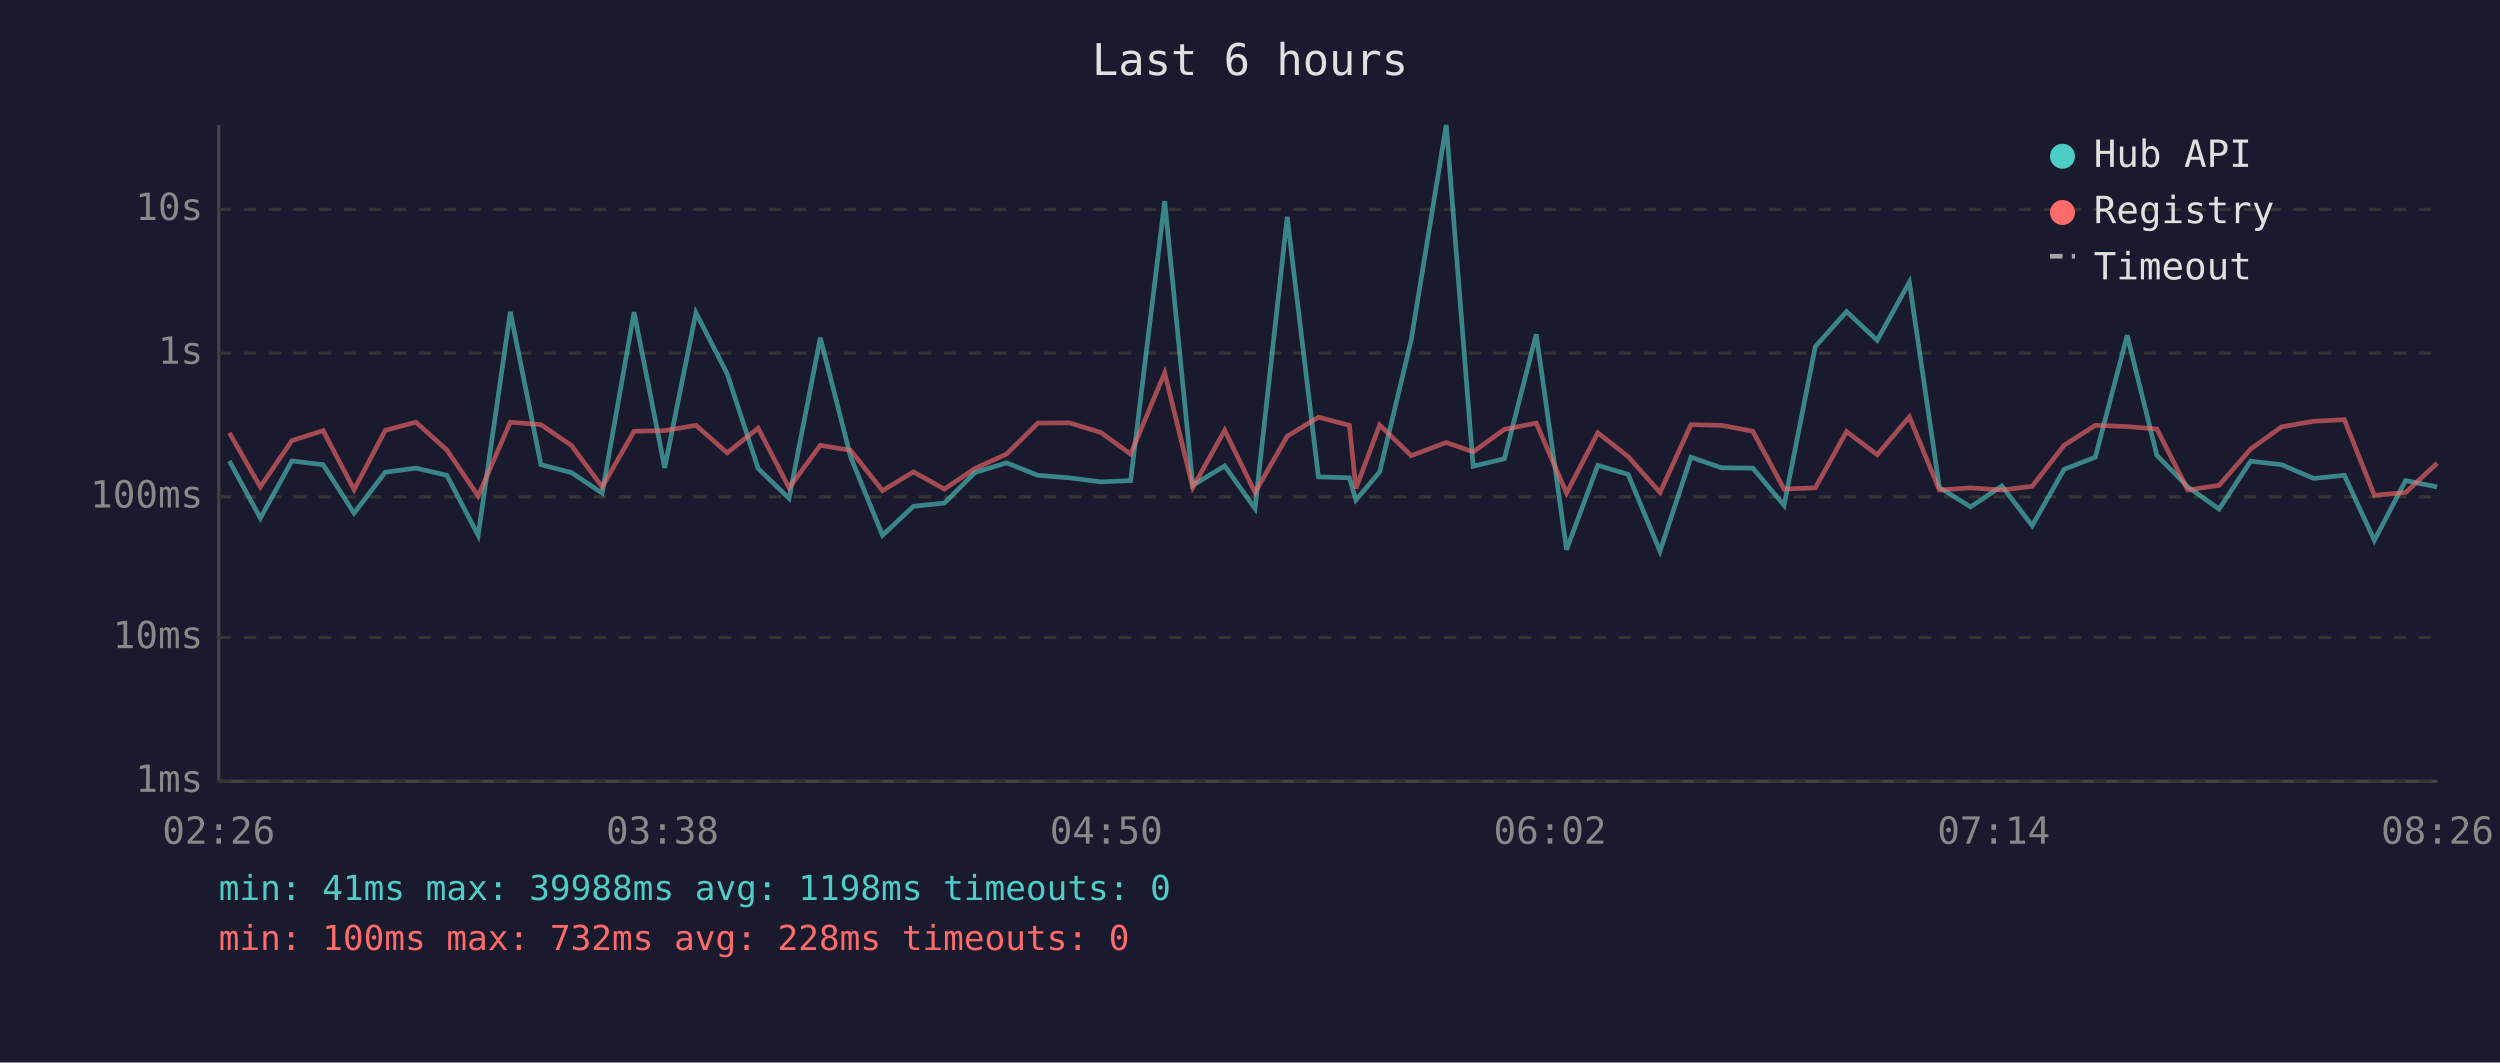
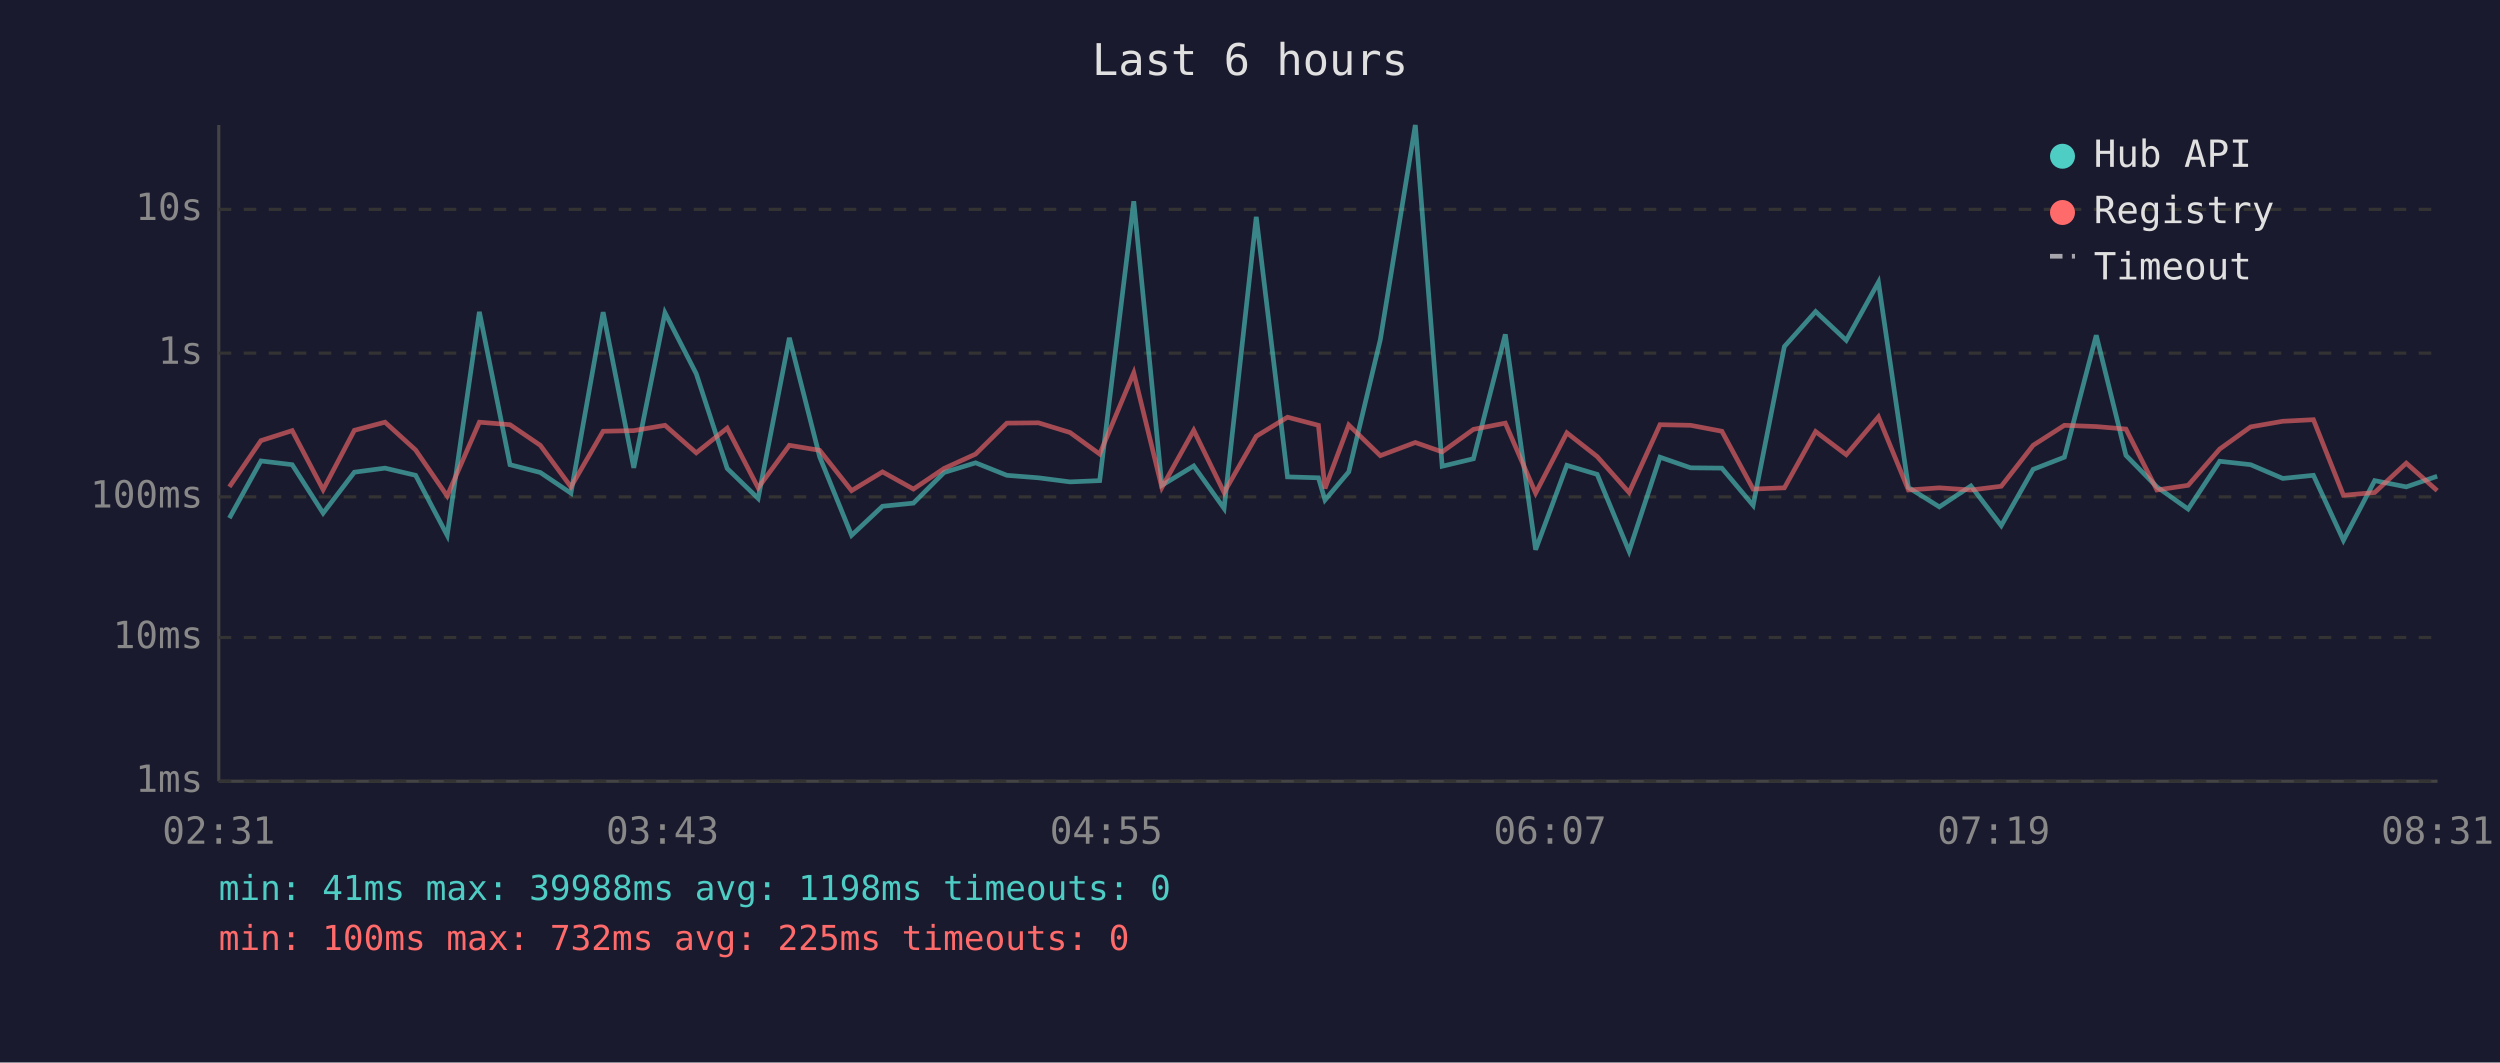
<svg xmlns="http://www.w3.org/2000/svg" viewBox="0 0 800 340" font-family="monospace" font-size="12">
  <rect width="800" height="340" fill="#1a1a2e" />
  <text x="400" y="24" fill="#e0e0e0" font-size="14" text-anchor="middle">Last 6 hours</text>
  <line x1="70" y1="40" x2="70" y2="250" stroke="#444" stroke-width="1" />
  <line x1="70" y1="250" x2="780" y2="250" stroke="#444" stroke-width="1" />
  <line x1="70" y1="250" x2="780" y2="250" stroke="#333" stroke-width="1" stroke-dasharray="4" />
  <text x="65" y="250" fill="#888" text-anchor="end" dominant-baseline="middle">1ms</text>
  <line x1="70" y1="204" x2="780" y2="204" stroke="#333" stroke-width="1" stroke-dasharray="4" />
  <text x="65" y="204" fill="#888" text-anchor="end" dominant-baseline="middle">10ms</text>
  <line x1="70" y1="159" x2="780" y2="159" stroke="#333" stroke-width="1" stroke-dasharray="4" />
  <text x="65" y="159" fill="#888" text-anchor="end" dominant-baseline="middle">100ms</text>
  <line x1="70" y1="113" x2="780" y2="113" stroke="#333" stroke-width="1" stroke-dasharray="4" />
  <text x="65" y="113" fill="#888" text-anchor="end" dominant-baseline="middle">1s</text>
  <line x1="70" y1="67" x2="780" y2="67" stroke="#333" stroke-width="1" stroke-dasharray="4" />
  <text x="65" y="67" fill="#888" text-anchor="end" dominant-baseline="middle">10s</text>
-   <text x="70" y="270" fill="#888" text-anchor="middle">02:26</text>
-   <text x="212" y="270" fill="#888" text-anchor="middle">03:38</text>
-   <text x="354" y="270" fill="#888" text-anchor="middle">04:50</text>
-   <text x="496" y="270" fill="#888" text-anchor="middle">06:02</text>
-   <text x="638" y="270" fill="#888" text-anchor="middle">07:14</text>
-   <text x="780" y="270" fill="#888" text-anchor="middle">08:26</text>
-   <polyline points="73.4,147.5 83.3,165.8 93.4,147.5 103.4,148.7 113.3,164.2 123.3,151.1 133.1,149.8 143.0,152.1 153.0,171.3 163.3,99.8 173.1,148.7 182.8,151.2 192.7,157.8 202.9,99.9 212.7,149.7 222.7,100.1 232.7,119.6 242.6,149.9 252.5,159.5 262.5,108.1 272.2,146.2 282.4,171.3 292.3,162.0 302.2,161.0 312.0,151.2 322.1,148.1 332.1,152.1 342.2,152.9 352.3,154.2 361.8,153.8 372.7,64.4 381.7,155.3 391.9,149.1 401.6,162.7 411.9,69.4 421.9,152.6 431.8,152.9 433.9,160.0 441.5,151.0 451.6,108.7 462.8,40.0 471.4,149.2 481.4,146.8 491.6,107.0 501.3,175.9 511.3,148.9 521.0,151.8 531.2,176.4 541.1,146.3 550.9,149.7 560.9,149.8 570.9,161.7 580.9,110.9 590.9,99.7 600.7,108.9 611.0,90.3 620.6,156.0 630.6,162.2 640.6,155.5 650.3,168.2 660.5,150.2 670.5,146.3 680.7,107.3 690.2,145.7 700.1,155.8 710.1,162.9 720.2,147.6 730.1,148.7 740.4,153.1 750.2,152.1 759.8,172.9 769.8,153.8 779.9,155.8" fill="none" stroke="#4ecdc4" stroke-width="1.5" opacity="0.6" />
-   <polyline points="73.4,138.5 83.3,155.8 93.4,141.0 103.4,137.8 113.3,156.7 123.3,137.7 133.1,135.1 143.0,144.0 153.0,158.7 163.3,135.1 173.1,135.9 182.8,142.5 192.7,155.8 202.9,138.0 212.7,137.8 222.7,136.1 232.7,144.9 242.6,137.0 252.5,156.1 262.5,142.5 272.2,144.1 282.4,157.0 292.3,151.0 302.2,156.5 312.0,149.9 322.1,145.3 332.1,135.4 342.2,135.3 352.3,138.4 361.8,145.3 372.7,119.3 381.7,156.0 391.9,137.7 401.6,157.6 411.9,139.6 421.9,133.5 431.8,136.1 433.9,156.3 441.5,136.0 451.6,145.8 462.8,141.6 471.4,144.6 481.4,137.4 491.6,135.4 501.3,157.8 511.3,138.5 521.0,146.1 531.2,157.6 541.1,135.9 550.9,136.1 560.9,138.0 570.9,156.5 580.9,156.1 590.9,138.1 600.7,145.5 611.0,133.4 620.6,156.8 630.6,156.1 640.6,156.8 650.3,155.6 660.5,142.5 670.5,136.1 680.7,136.5 690.2,137.3 700.1,156.8 710.1,155.3 720.2,143.7 730.1,136.6 740.4,134.8 750.2,134.3 759.8,158.5 769.8,157.6 779.9,148.2" fill="none" stroke="#ff6b6b" stroke-width="1.5" opacity="0.6" />
+   <text x="70" y="270" fill="#888" text-anchor="middle">02:31</text>
+   <text x="212" y="270" fill="#888" text-anchor="middle">03:43</text>
+   <text x="354" y="270" fill="#888" text-anchor="middle">04:55</text>
+   <text x="496" y="270" fill="#888" text-anchor="middle">06:07</text>
+   <text x="638" y="270" fill="#888" text-anchor="middle">07:19</text>
+   <text x="780" y="270" fill="#888" text-anchor="middle">08:31</text>
+   <polyline points="73.4,165.8 83.5,147.5 93.5,148.7 103.4,164.2 113.4,151.1 123.2,149.8 133.0,152.1 143.1,171.3 153.4,99.8 163.2,148.7 172.9,151.2 182.7,157.8 193.0,99.9 202.8,149.7 212.8,100.1 222.8,119.6 232.7,149.9 242.6,159.5 252.6,108.1 262.3,146.2 272.5,171.3 282.4,162.0 292.3,161.0 302.1,151.2 312.2,148.1 322.2,152.1 332.3,152.9 342.4,154.2 351.9,153.8 362.8,64.4 371.8,155.3 382.0,149.1 391.7,162.7 402.0,69.4 412.0,152.6 421.9,152.9 424.0,160.0 431.6,151.0 441.7,108.7 452.9,40.0 461.5,149.2 471.5,146.8 481.7,107.0 491.4,175.9 501.4,148.9 511.1,151.8 521.3,176.4 531.2,146.3 541.0,149.7 551.0,149.8 561.0,161.7 571.0,110.9 581.0,99.7 590.8,108.9 601.1,90.3 610.7,156.0 620.6,162.2 630.7,155.5 640.4,168.2 650.6,150.2 660.6,146.3 670.8,107.3 680.3,145.7 690.2,155.8 700.2,162.9 710.3,147.6 720.2,148.7 730.5,153.1 740.3,152.1 749.9,172.9 759.9,153.8 770.0,155.8 779.9,152.4" fill="none" stroke="#4ecdc4" stroke-width="1.5" opacity="0.6" />
+   <polyline points="73.4,155.8 83.5,141.0 93.5,137.8 103.4,156.7 113.4,137.7 123.2,135.1 133.0,144.0 143.1,158.7 153.4,135.1 163.2,135.9 172.9,142.5 182.7,155.8 193.0,138.0 202.8,137.8 212.8,136.1 222.8,144.9 232.7,137.0 242.6,156.1 252.6,142.5 262.3,144.1 272.5,157.0 282.4,151.0 292.3,156.5 302.1,149.9 312.2,145.3 322.2,135.4 332.3,135.3 342.4,138.4 351.9,145.3 362.8,119.3 371.8,156.0 382.0,137.7 391.7,157.6 402.0,139.6 412.0,133.5 421.9,136.1 424.0,156.3 431.6,136.0 441.7,145.8 452.9,141.6 461.5,144.6 471.5,137.4 481.7,135.4 491.4,157.8 501.4,138.5 511.1,146.1 521.3,157.6 531.2,135.9 541.0,136.1 551.0,138.0 561.0,156.5 571.0,156.1 581.0,138.1 590.8,145.5 601.1,133.4 610.7,156.8 620.6,156.1 630.7,156.8 640.4,155.6 650.6,142.5 660.6,136.1 670.8,136.5 680.3,137.3 690.2,156.8 700.2,155.3 710.3,143.7 720.2,136.6 730.5,134.8 740.3,134.3 749.9,158.5 759.9,157.6 770.0,148.2 779.9,157.0" fill="none" stroke="#ff6b6b" stroke-width="1.5" opacity="0.6" />
  <circle cx="660" cy="50" r="4" fill="#4ecdc4" />
  <text x="670" y="50" fill="#e0e0e0" dominant-baseline="middle">Hub API</text>
  <circle cx="660" cy="68" r="4" fill="#ff6b6b" />
  <text x="670" y="68" fill="#e0e0e0" dominant-baseline="middle">Registry</text>
  <line x1="656" y1="82" x2="664" y2="82" stroke="#e0e0e0" stroke-width="1.5" stroke-dasharray="4,3" opacity="0.7" />
  <text x="670" y="86" fill="#e0e0e0" dominant-baseline="middle">Timeout</text>
  <text x="70" y="288" fill="#4ecdc4" font-size="11">min: 41ms  max: 39988ms  avg: 1198ms  timeouts: 0</text>
-   <text x="70" y="304" fill="#ff6b6b" font-size="11">min: 100ms  max: 732ms  avg: 228ms  timeouts: 0</text>
+   <text x="70" y="304" fill="#ff6b6b" font-size="11">min: 100ms  max: 732ms  avg: 225ms  timeouts: 0</text>
</svg>
